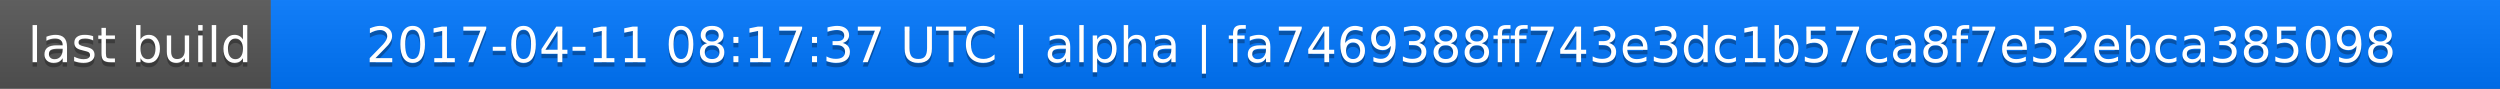
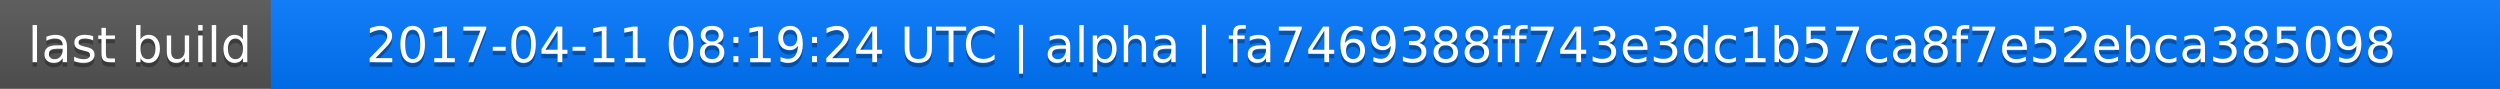
<svg xmlns="http://www.w3.org/2000/svg" width="563" height="20">
  <linearGradient id="a" x2="0" y2="100%">
    <stop offset="0" stop-color="#bbb" stop-opacity=".1" />
    <stop offset="1" stop-opacity=".1" />
  </linearGradient>
  <rect rx="0" width="563" height="20" fill="#555" />
  <rect rx="0" x="61" width="502" height="20" fill="#07f" />
  <path fill="#07f" d="M61 0h4v20h-4z" />
  <rect rx="0" width="563" height="20" fill="url(#a)" />
  <g fill="#fff" text-anchor="middle" font-family="DejaVu Sans,Verdana,Geneva,sans-serif" font-size="11">
    <text x="31.5" y="15" fill="#010101" fill-opacity=".3">last build</text>
    <text x="31.5" y="14">last build</text>
-     <text x="311" y="15" fill="#010101" fill-opacity=".3">2017-04-11 08:17:37 UTC | alpha | fa7469388ff743e3dc1b57ca8f7e52ebca385098</text>
-     <text x="311" y="14">2017-04-11 08:17:37 UTC | alpha | fa7469388ff743e3dc1b57ca8f7e52ebca385098</text>
+     <text x="311" y="15" fill="#010101" fill-opacity=".3">2017-04-11 08:19:24 UTC | alpha | fa7469388ff743e3dc1b57ca8f7e52ebca385098</text>
+     <text x="311" y="14">2017-04-11 08:19:24 UTC | alpha | fa7469388ff743e3dc1b57ca8f7e52ebca385098</text>
  </g>
</svg>
